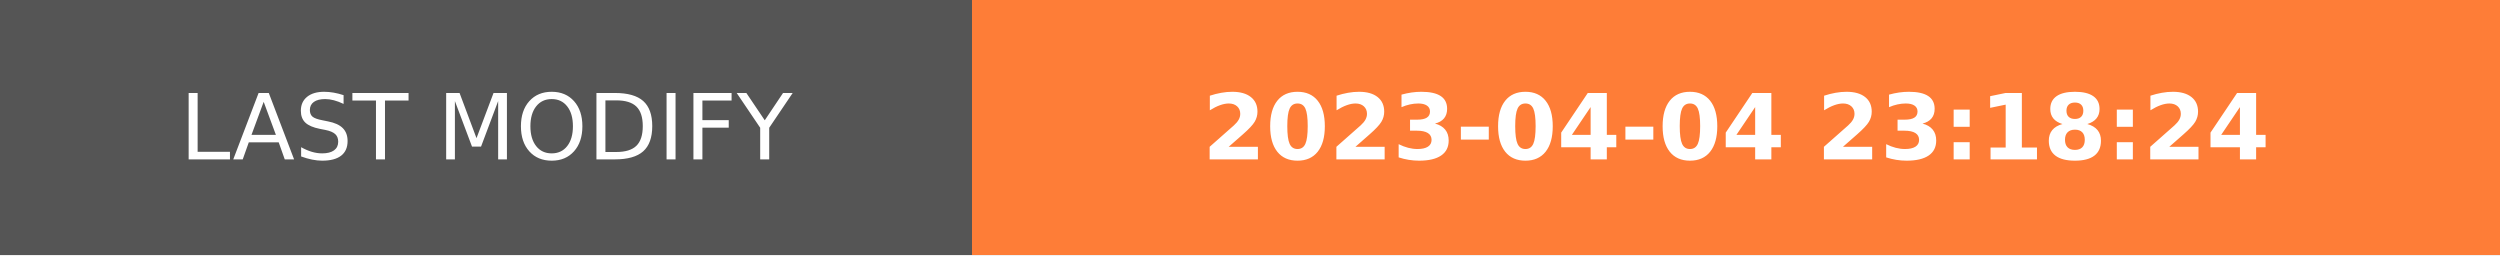
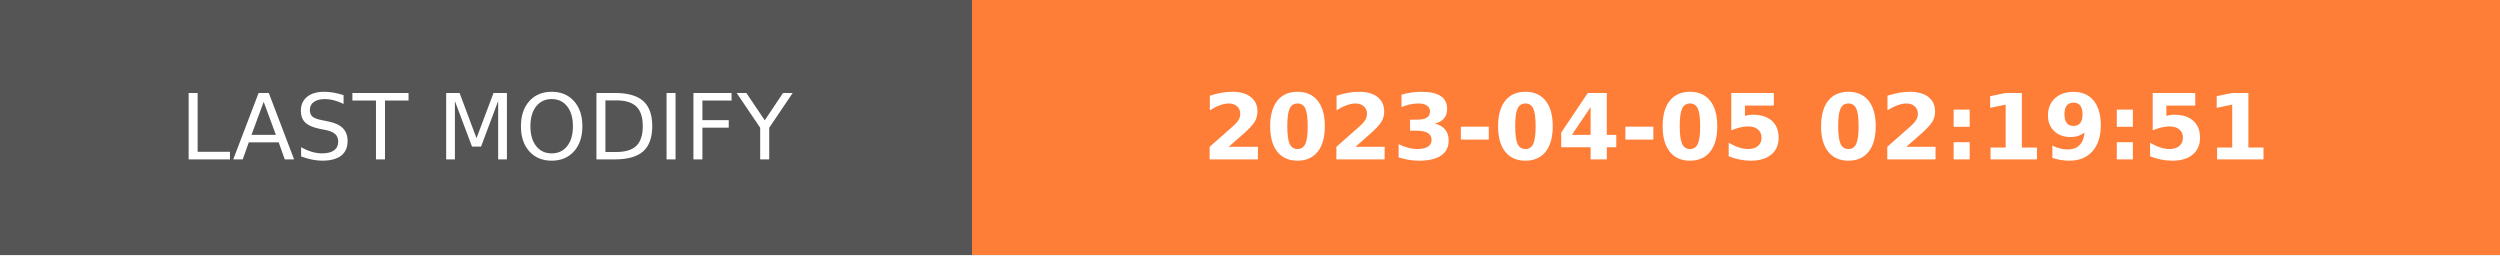
- <svg xmlns="http://www.w3.org/2000/svg" width="274.5" height="28" role="img" aria-label="LAST MODIFY: 2023-04-04 23:18:24">
+ <svg xmlns="http://www.w3.org/2000/svg" width="274.5" height="28" role="img" aria-label="LAST MODIFY: 2023-04-05 02:19:51">
  <g shape-rendering="crispEdges">
    <rect width="106.75" height="28" fill="#555" />
    <rect x="106.75" width="167.75" height="28" fill="#fe7d37" />
  </g>
  <g fill="#fff" text-anchor="middle" font-family="Verdana,Geneva,DejaVu Sans,sans-serif" text-rendering="geometricPrecision" font-size="100">
    <text transform="scale(.1)" x="533.75" y="175" textLength="827.5" fill="#fff">LAST MODIFY</text>
-     <text transform="scale(.1)" x="1906.25" y="175" textLength="1437.5" fill="#fff" font-weight="bold">2023-04-04 23:18:24</text>
+     <text transform="scale(.1)" x="1906.25" y="175" textLength="1437.5" fill="#fff" font-weight="bold">2023-04-05 02:19:51</text>
  </g>
</svg>
